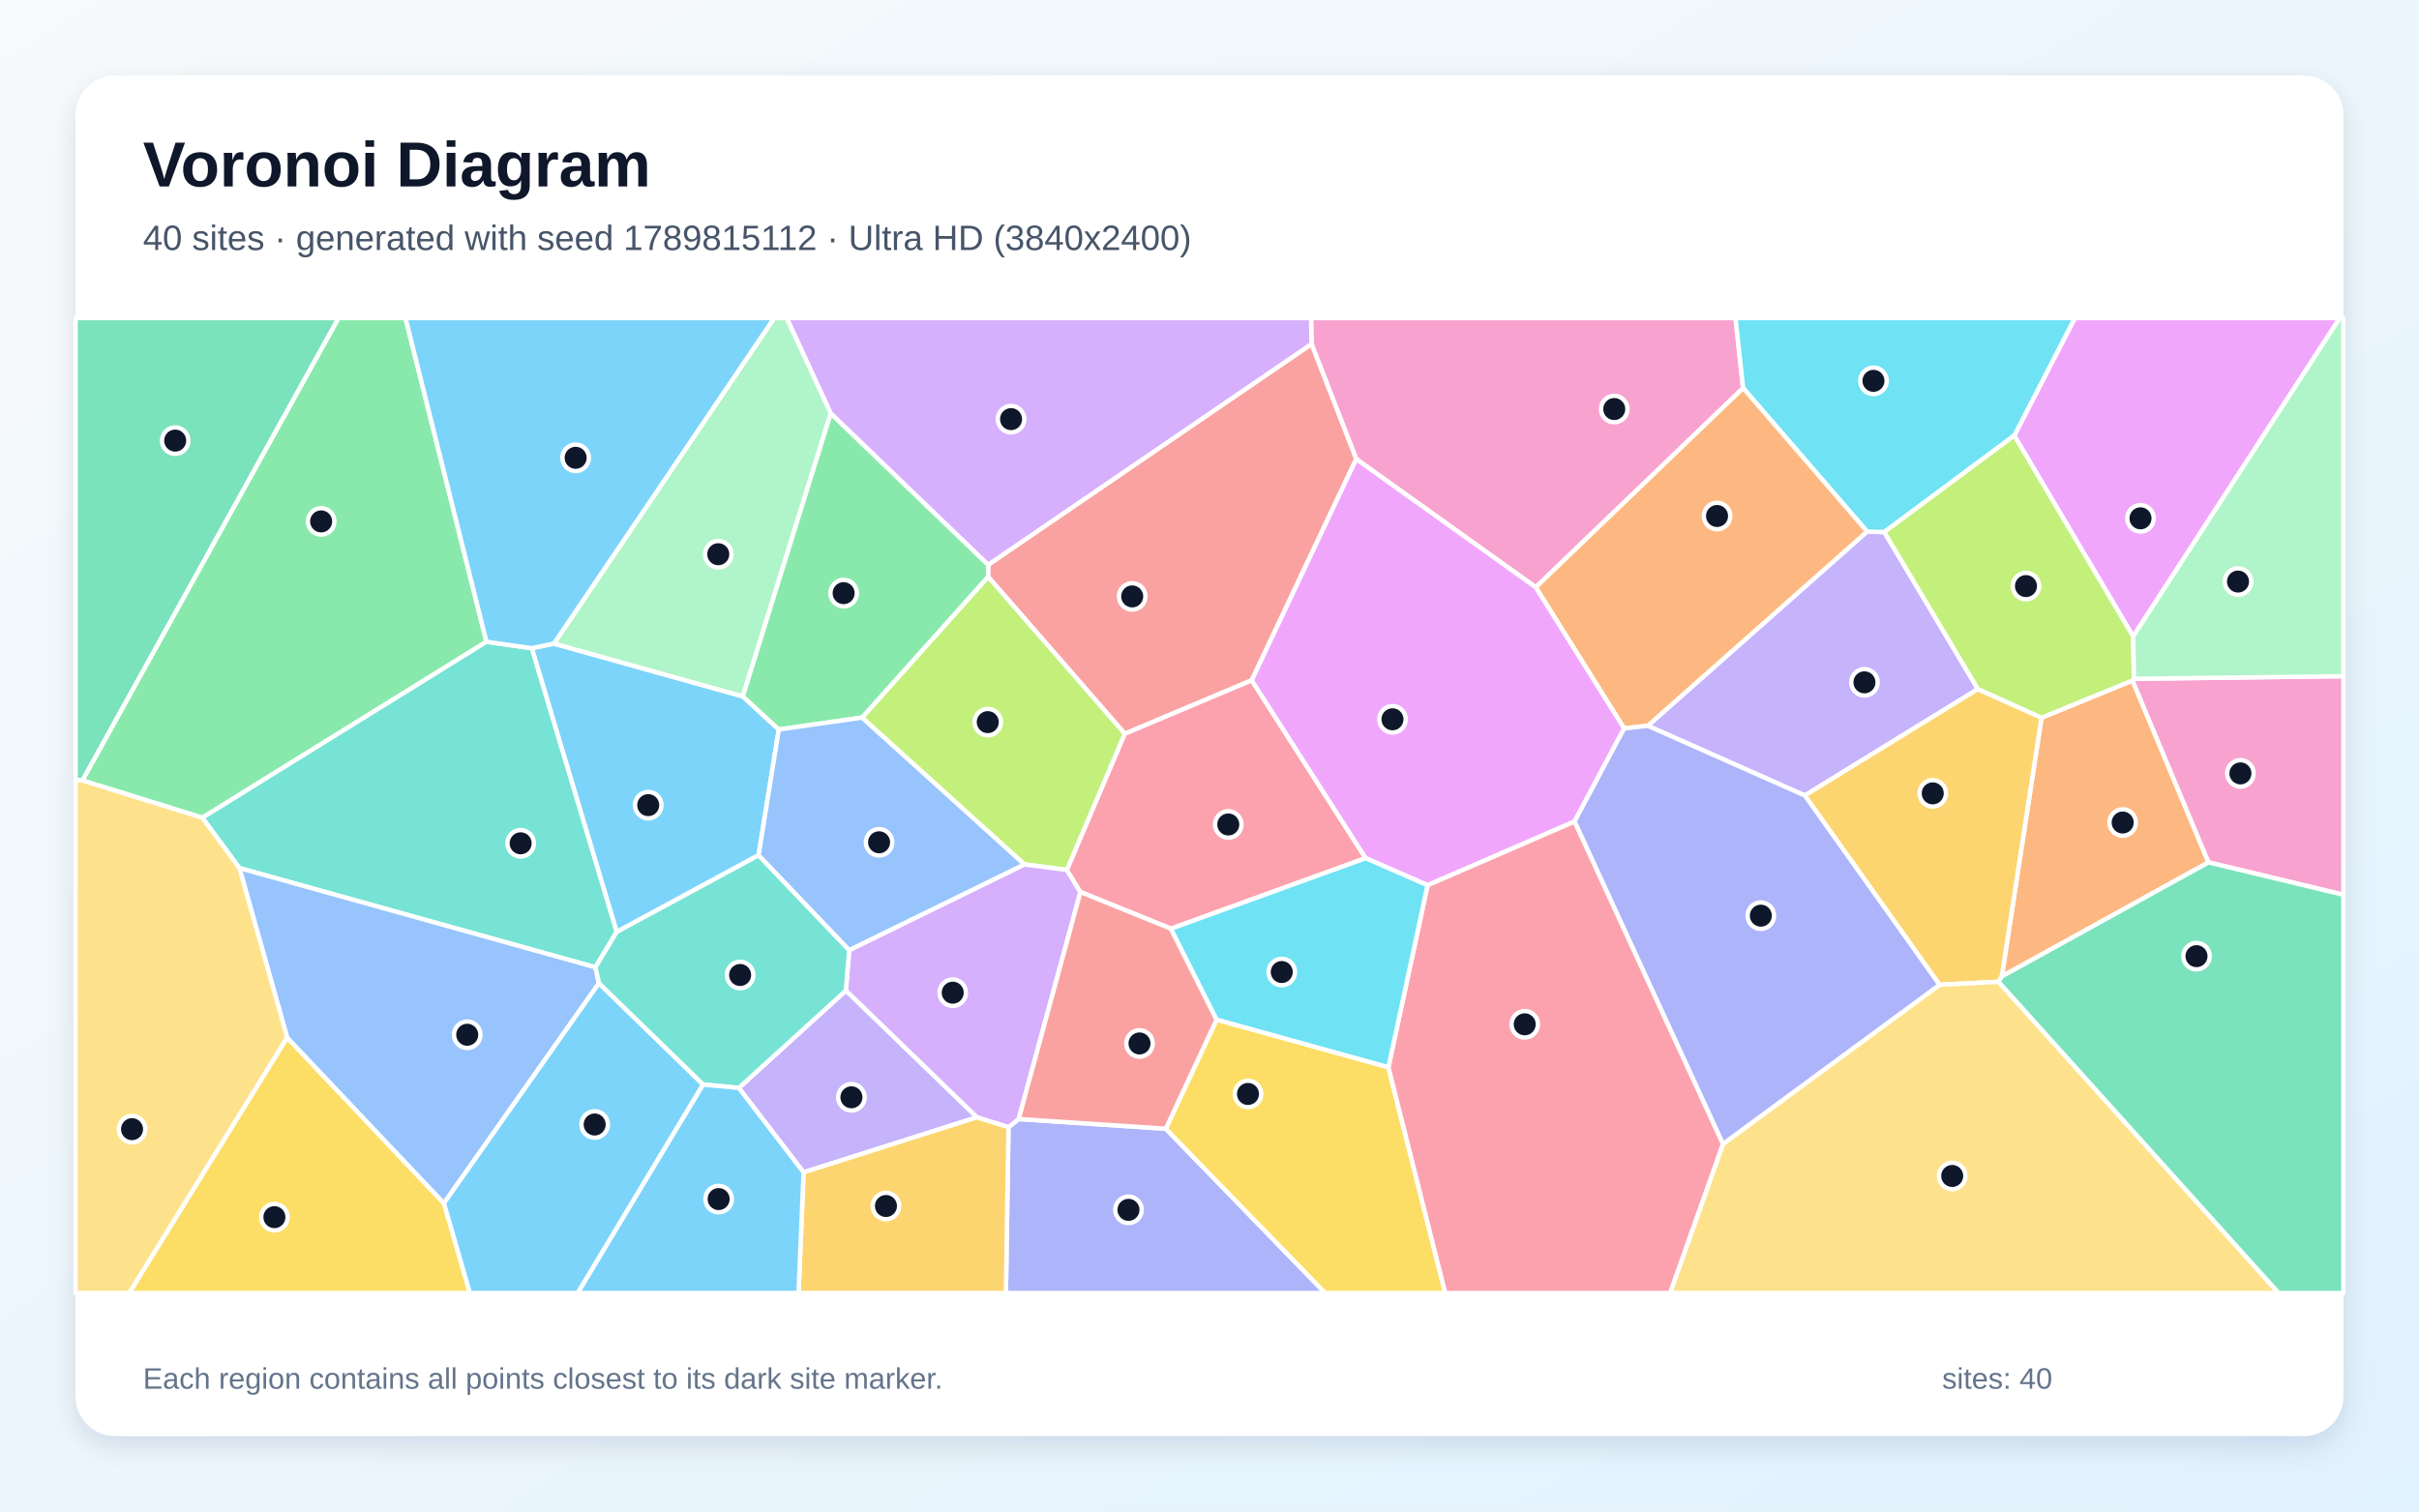
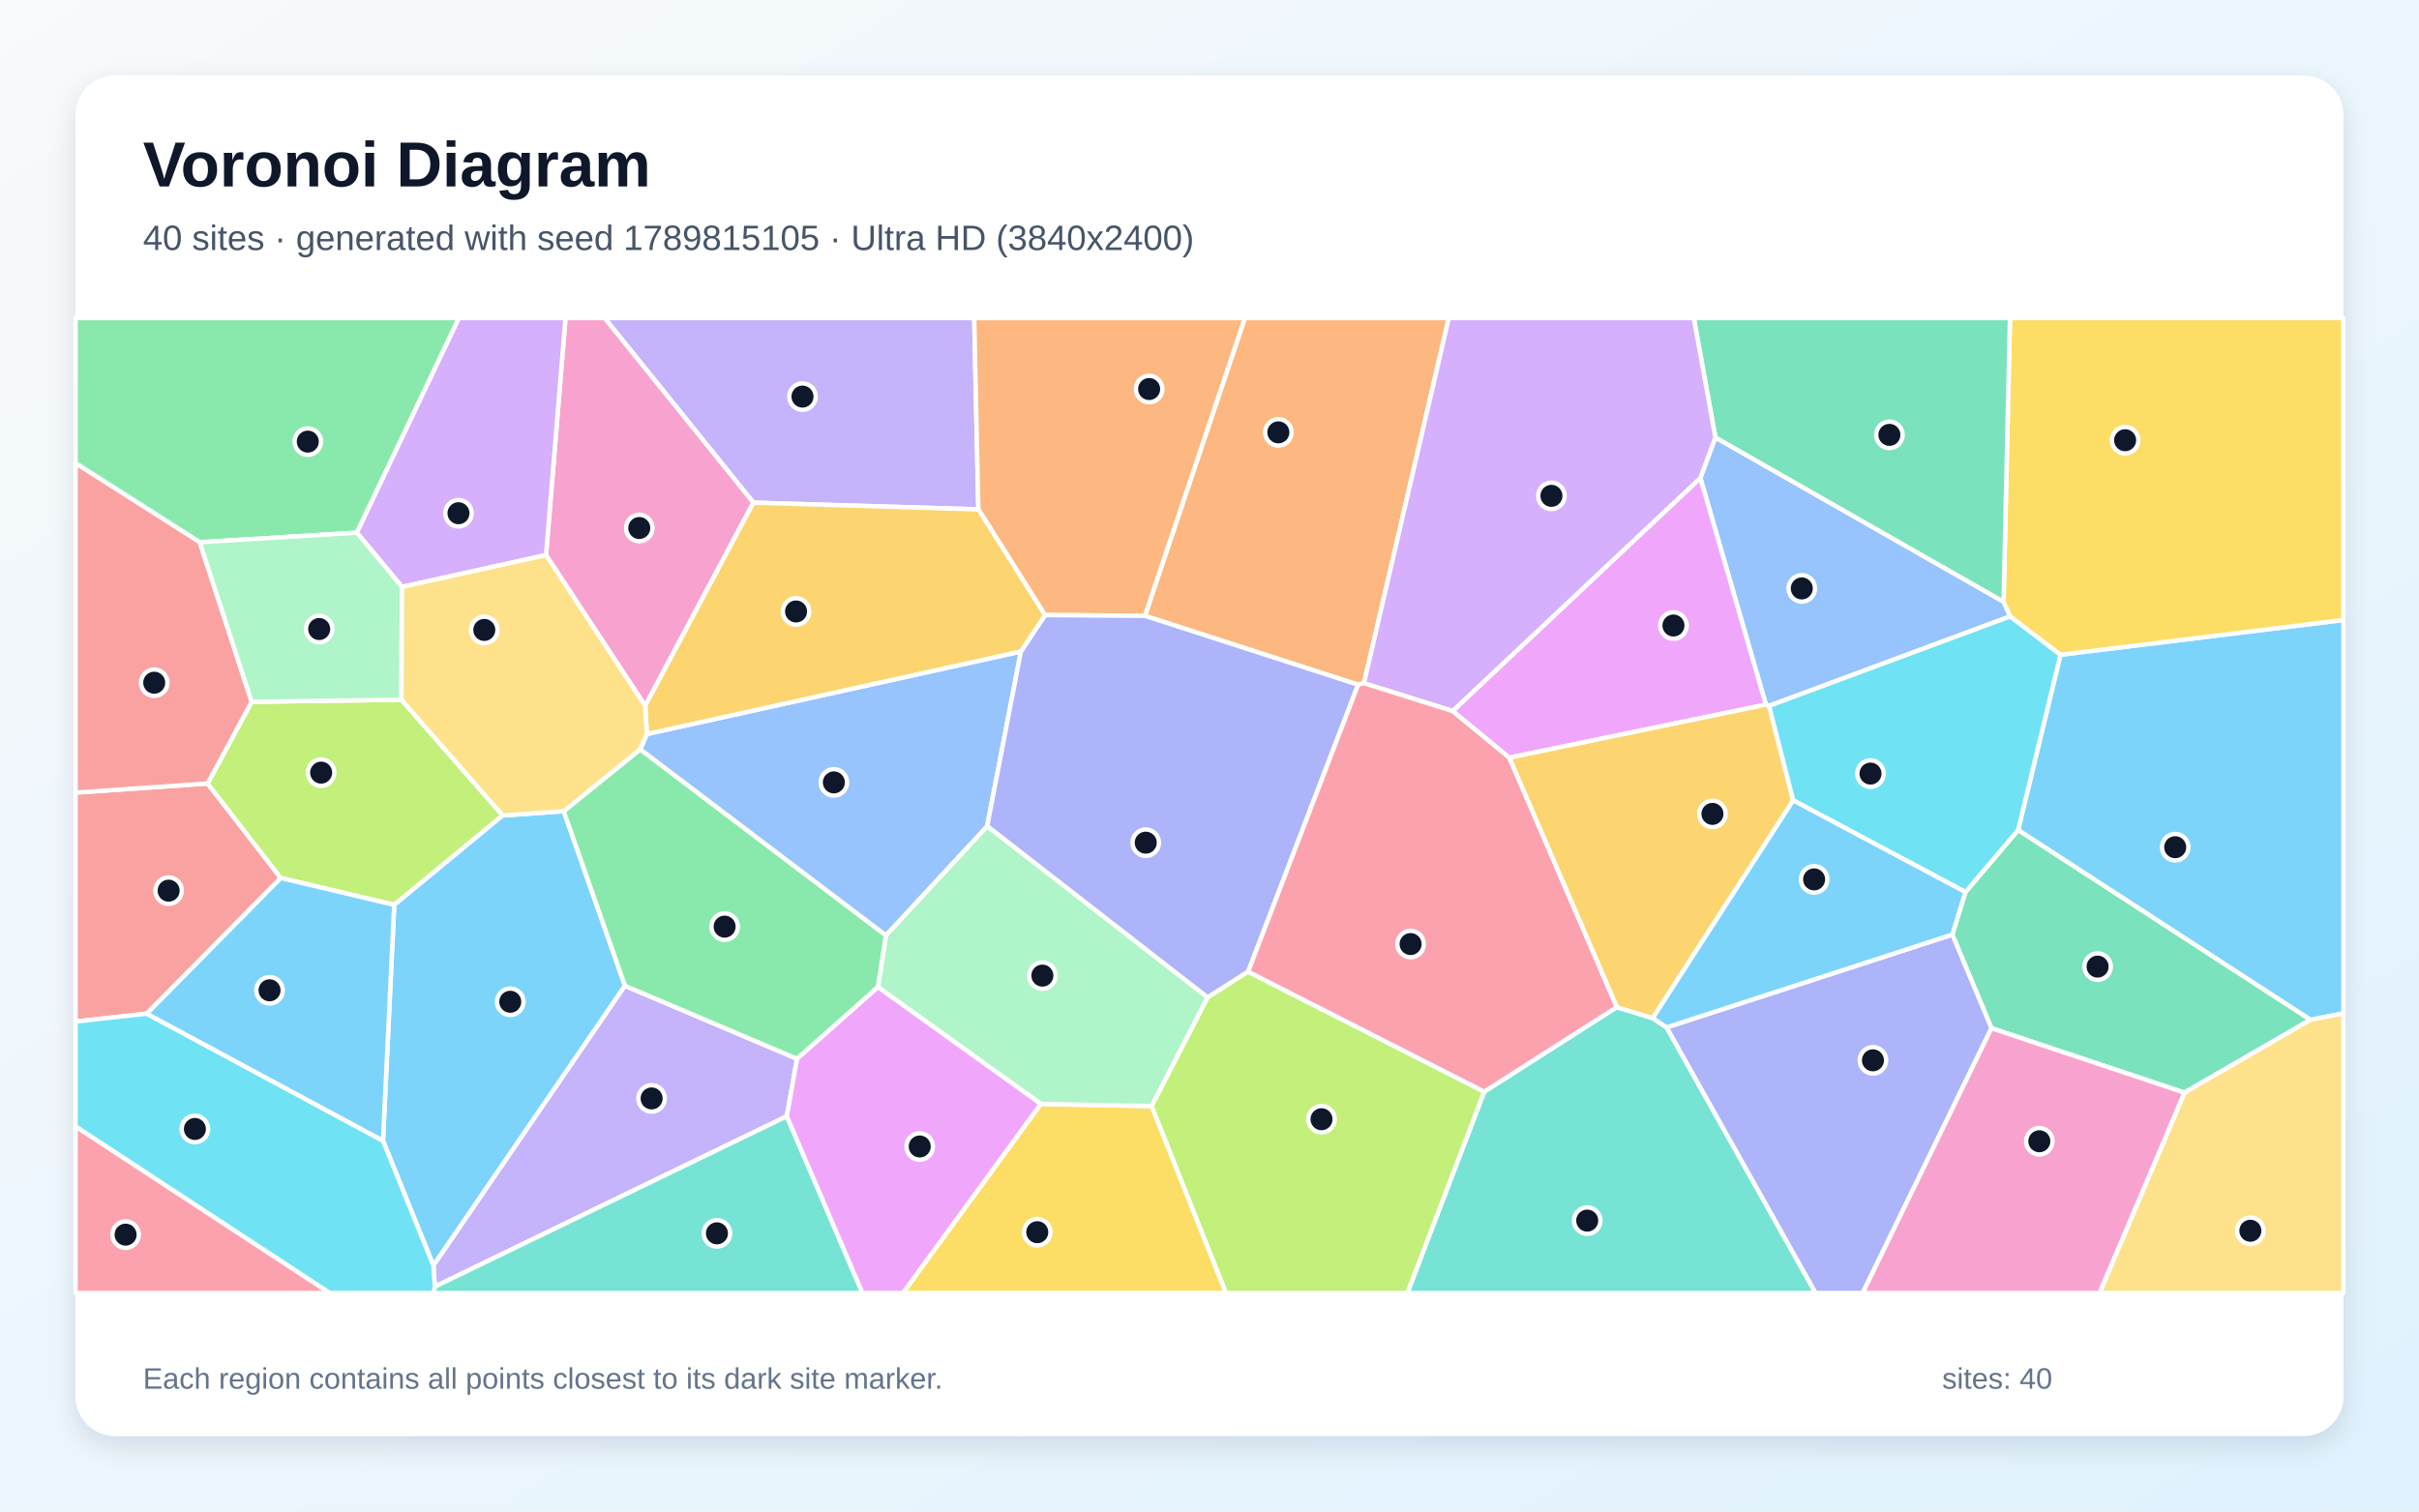
<svg xmlns="http://www.w3.org/2000/svg" width="3840" height="2400" viewBox="0 0 3840 2400" role="img" aria-labelledby="title description">
  <defs>
    <linearGradient id="background" x1="0" y1="0" x2="1" y2="1">
      <stop stop-color="#F8FAFC" />
      <stop offset="1" stop-color="#E0F2FE" />
    </linearGradient>
    <filter id="shadow" x="-5%" y="-5%" width="110%" height="110%">
      <feDropShadow dx="0" dy="15" stdDeviation="22" flood-color="#0F172A" flood-opacity=".12" />
    </filter>
  </defs>
  <rect width="3840" height="2400" fill="url(#background)" />
  <rect x="120" y="120" width="3600" height="2160" rx="63" fill="#FFFFFF" filter="url(#shadow)" />
  <g font-family="Arial, sans-serif">
    <text x="227" y="296" font-size="101" font-weight="700" fill="#0F172A">Voronoi Diagram</text>
-     <text x="227" y="397" font-size="56" fill="#475569">40 sites · generated with seed 1789815112 · Ultra HD (3840x2400)</text>
+     <text x="227" y="397" font-size="56" fill="#475569">40 sites · generated with seed 1789815105 · Ultra HD (3840x2400)</text>
  </g>
  <g stroke="#FFFFFF" stroke-width="7" stroke-linejoin="round">
-     <polygon points="879.3,1021.9 1179.2,1105.7 1236.3,1158.3 1204.2,1357.9 978.9,1479.8 844.1,1029.2" fill="#38BDF8" fill-opacity="0.65" />
-     <polygon points="3139.8,1094.1 2865.0,1263.1 2615.7,1152.4 2963.9,844.0 2991.2,844.8" fill="#A78BFA" fill-opacity="0.65" />
-     <polygon points="2767.1,616.2 2437.9,932.5 2152.9,728.9 2081.9,546.2 2081.2,505.0 2755.0,505.0" fill="#F472B6" fill-opacity="0.65" />
-     <polygon points="3385.2,1080.5 3505.8,1369.3 3177.7,1550.4 3240.8,1139.6" fill="#FB923C" fill-opacity="0.65" />
-     <polygon points="455.8,1647.4 704.7,1910.5 745.9,2053.0 205.0,2053.0" fill="#FACC15" fill-opacity="0.65" />
-     <polygon points="772.2,1019.0 321.2,1298.4 130.7,1239.2 537.2,505.0 643.7,505.0" fill="#4ADE80" fill-opacity="0.65" />
-     <polygon points="945.2,1535.9 380.0,1378.3 321.2,1298.4 772.2,1019.0 844.1,1029.2 978.9,1479.8" fill="#2DD4BF" fill-opacity="0.65" />
-     <polygon points="950.8,1561.1 704.7,1910.5 455.8,1647.4 380.0,1378.3 945.2,1535.9" fill="#60A5FA" fill-opacity="0.65" />
-     <polygon points="3386.2,1010.6 3197.5,691.6 3293.6,505.0 3714.2,505.0" fill="#E879F9" fill-opacity="0.65" />
-     <polygon points="130.7,1239.2 120.0,1238.5 120.0,505.0 537.2,505.0" fill="#34D399" fill-opacity="0.65" />
-     <polygon points="1987.0,1080.2 1785.6,1165.1 1568.5,915.8 1568.7,896.7 2081.9,546.2 2152.9,728.9" fill="#F87171" fill-opacity="0.65" />
-     <polygon points="1600.9,1789.8 1617.1,1776.8 1850.6,1792.2 2103.6,2053.0 1596.8,2053.0" fill="#818CF8" fill-opacity="0.65" />
-     <polygon points="3172.5,1558.9 3078.9,1563.7 2865.0,1263.1 3139.8,1094.1 3240.8,1139.6 3177.7,1550.4" fill="#FBBF24" fill-opacity="0.65" />
-     <polygon points="1693.7,1381.3 1626.1,1372.5 1368.4,1139.4 1568.5,915.8 1785.6,1165.1" fill="#A3E635" fill-opacity="0.65" />
-     <polygon points="1550.7,1774.1 1342.7,1572.9 1348.1,1508.6 1626.1,1372.5 1693.7,1381.3 1715.1,1416.3 1617.1,1776.8 1600.9,1789.8" fill="#C084FC" fill-opacity="0.65" />
-     <polygon points="2167.9,1362.6 1858.8,1474.6 1715.1,1416.3 1693.7,1381.3 1785.6,1165.1 1987.0,1080.2" fill="#FB7185" fill-opacity="0.65" />
-     <polygon points="3197.5,691.6 2991.2,844.8 2963.9,844.0 2767.1,616.2 2755.0,505.0 3293.6,505.0" fill="#22D3EE" fill-opacity="0.65" />
-     <polygon points="1318.8,656.2 1179.2,1105.7 879.3,1021.9 1228.9,505.0 1249.0,505.0" fill="#86EFAC" fill-opacity="0.65" />
-     <polygon points="2735.0,1816.5 3078.9,1563.7 3172.5,1558.9 3617.2,2053.0 2651.1,2053.0" fill="#FCD34D" fill-opacity="0.65" />
-     <polygon points="879.3,1021.9 844.1,1029.2 772.2,1019.0 643.7,505.0 1228.9,505.0" fill="#38BDF8" fill-opacity="0.65" />
-     <polygon points="704.7,1910.5 950.8,1561.1 1116.2,1722.0 917.2,2053.0 745.9,2053.0" fill="#38BDF8" fill-opacity="0.65" />
-     <polygon points="1275.6,1861.5 1172.8,1727.4 1342.7,1572.9 1550.7,1774.1" fill="#A78BFA" fill-opacity="0.65" />
-     <polygon points="3505.8,1369.3 3385.2,1080.5 3387.6,1077.8 3720.0,1073.6 3720.0,1420.7" fill="#F472B6" fill-opacity="0.65" />
-     <polygon points="2963.9,844.0 2615.7,1152.4 2578.2,1156.6 2437.9,932.5 2767.1,616.2" fill="#FB923C" fill-opacity="0.65" />
-     <polygon points="1850.6,1792.2 1931.3,1618.9 2204.0,1694.5 2294.2,2053.0 2103.6,2053.0" fill="#FACC15" fill-opacity="0.65" />
-     <polygon points="1568.7,896.7 1568.5,915.8 1368.4,1139.4 1236.3,1158.3 1179.2,1105.7 1318.8,656.2" fill="#4ADE80" fill-opacity="0.65" />
-     <polygon points="1172.8,1727.4 1116.2,1722.0 950.8,1561.1 945.2,1535.9 978.9,1479.8 1204.2,1357.9 1348.1,1508.6 1342.7,1572.9" fill="#2DD4BF" fill-opacity="0.65" />
-     <polygon points="1368.4,1139.4 1626.1,1372.5 1348.1,1508.6 1204.2,1357.9 1236.3,1158.3" fill="#60A5FA" fill-opacity="0.65" />
-     <polygon points="2499.4,1304.5 2266.2,1405.6 2167.9,1362.6 1987.0,1080.2 2152.9,728.9 2437.9,932.5 2578.2,1156.6" fill="#E879F9" fill-opacity="0.65" />
-     <polygon points="3172.5,1558.9 3177.7,1550.4 3505.8,1369.3 3720.0,1420.7 3720.0,2053.0 3617.2,2053.0" fill="#34D399" fill-opacity="0.65" />
-     <polygon points="1858.8,1474.6 1931.3,1618.9 1850.6,1792.2 1617.1,1776.8 1715.1,1416.3" fill="#F87171" fill-opacity="0.65" />
-     <polygon points="2735.0,1816.5 2499.4,1304.5 2578.2,1156.6 2615.7,1152.4 2865.0,1263.1 3078.9,1563.7" fill="#818CF8" fill-opacity="0.65" />
-     <polygon points="1275.6,1861.5 1550.7,1774.1 1600.9,1789.8 1596.8,2053.0 1267.7,2053.0" fill="#FBBF24" fill-opacity="0.65" />
-     <polygon points="3197.5,691.6 3386.2,1010.6 3387.6,1077.8 3385.2,1080.5 3240.8,1139.6 3139.8,1094.1 2991.2,844.8" fill="#A3E635" fill-opacity="0.65" />
-     <polygon points="2081.9,546.2 1568.7,896.7 1318.8,656.2 1249.0,505.0 2081.2,505.0" fill="#C084FC" fill-opacity="0.65" />
-     <polygon points="2204.0,1694.5 2266.2,1405.6 2499.4,1304.5 2735.0,1816.5 2651.1,2053.0 2294.2,2053.0" fill="#FB7185" fill-opacity="0.65" />
-     <polygon points="2204.0,1694.5 1931.3,1618.9 1858.8,1474.6 2167.9,1362.6 2266.2,1405.6" fill="#22D3EE" fill-opacity="0.65" />
-     <polygon points="3387.6,1077.8 3386.2,1010.6 3714.2,505.0 3720.0,505.0 3720.0,1073.6" fill="#86EFAC" fill-opacity="0.65" />
-     <polygon points="120.0,1238.5 130.7,1239.2 321.2,1298.4 380.0,1378.3 455.8,1647.4 205.0,2053.0 120.0,2053.0" fill="#FCD34D" fill-opacity="0.65" />
-     <polygon points="1116.2,1722.0 1172.8,1727.4 1275.6,1861.5 1267.7,2053.0 917.2,2053.0" fill="#38BDF8" fill-opacity="0.65" />
+     <polygon points="3667.6,1619.3 3203.6,1318.0 3270.9,1039.6 3720.0,984.4 3720.0,1609.0" fill="#38BDF8" fill-opacity="0.65" />
+     <polygon points="1553.1,808.8 1196.0,798.1 959.8,505.0 1546.5,505.0" fill="#A78BFA" fill-opacity="0.65" />
+     <polygon points="1024.2,1120.8 866.8,881.3 897.7,505.0 959.8,505.0 1196.0,798.1" fill="#F472B6" fill-opacity="0.65" />
+     <polygon points="2165.2,1084.8 2155.9,1087.2 1817.5,977.8 1976.1,505.0 2299.9,505.0" fill="#FB923C" fill-opacity="0.65" />
+     <polygon points="1652.2,1752.8 1828.3,1756.3 1946.2,2053.0 1433.3,2053.0" fill="#FACC15" fill-opacity="0.65" />
+     <polygon points="566.5,845.8 317.1,861.0 120.0,735.5 120.0,505.0 728.5,505.0" fill="#4ADE80" fill-opacity="0.65" />
+     <polygon points="2356.1,1733.4 2566.5,1599.1 2623.6,1616.6 2645.7,1631.3 2882.2,2053.0 2234.1,2053.0" fill="#2DD4BF" fill-opacity="0.65" />
+     <polygon points="2723.0,694.5 3180.5,955.4 3191.1,978.7 2808.3,1120.8 2803.2,1118.8 2699.2,758.9" fill="#60A5FA" fill-opacity="0.65" />
+     <polygon points="2395.8,1203.1 2305.9,1129.0 2699.2,758.9 2803.2,1118.8" fill="#E879F9" fill-opacity="0.65" />
+     <polygon points="3467.7,1734.9 3161.3,1632.6 3099.2,1483.9 3120.0,1416.4 3203.6,1318.0 3667.6,1619.3" fill="#34D399" fill-opacity="0.65" />
+     <polygon points="233.0,1609.5 120.0,1622.0 120.0,1258.5 329.6,1244.0 445.7,1394.1" fill="#F87171" fill-opacity="0.65" />
+     <polygon points="2645.7,1631.3 3099.2,1483.9 3161.3,1632.6 2956.9,2053.0 2882.2,2053.0" fill="#818CF8" fill-opacity="0.65" />
+     <polygon points="2846.6,1270.8 2623.6,1616.6 2566.5,1599.1 2395.8,1203.1 2803.2,1118.8 2808.3,1120.8" fill="#FBBF24" fill-opacity="0.65" />
+     <polygon points="798.0,1294.8 625.8,1436.8 445.7,1394.1 329.6,1244.0 399.5,1114.3 637.2,1111.0" fill="#A3E635" fill-opacity="0.65" />
+     <polygon points="638.1,931.9 566.5,845.8 728.5,505.0 897.7,505.0 866.8,881.3" fill="#C084FC" fill-opacity="0.65" />
+     <polygon points="120.0,1788.4 523.6,2053.0 120.0,2053.0" fill="#FB7185" fill-opacity="0.65" />
+     <polygon points="3120.0,1416.4 2846.6,1270.8 2808.3,1120.8 3191.1,978.7 3270.9,1039.6 3203.6,1318.0" fill="#22D3EE" fill-opacity="0.65" />
+     <polygon points="1917.1,1583.7 1828.3,1756.3 1652.2,1752.8 1393.7,1567.3 1406.3,1485.1 1567.1,1311.6" fill="#86EFAC" fill-opacity="0.65" />
+     <polygon points="3467.7,1734.9 3667.6,1619.3 3720.0,1609.0 3720.0,2053.0 3332.8,2053.0" fill="#FCD34D" fill-opacity="0.65" />
+     <polygon points="894.9,1288.0 992.1,1565.2 688.0,2009.6 608.0,1811.3 625.8,1436.8 798.0,1294.8" fill="#38BDF8" fill-opacity="0.65" />
+     <polygon points="3120.0,1416.4 3099.2,1483.9 2645.7,1631.3 2623.6,1616.6 2846.6,1270.8" fill="#38BDF8" fill-opacity="0.65" />
+     <polygon points="688.0,2009.6 992.1,1565.2 1265.3,1681.2 1249.0,1772.4 690.3,2042.9" fill="#A78BFA" fill-opacity="0.65" />
+     <polygon points="3161.3,1632.6 3467.7,1734.9 3332.8,2053.0 2956.9,2053.0" fill="#F472B6" fill-opacity="0.65" />
+     <polygon points="1817.5,977.8 1658.9,976.6 1553.1,808.8 1546.5,505.0 1976.1,505.0" fill="#FB923C" fill-opacity="0.65" />
+     <polygon points="3270.9,1039.6 3191.1,978.7 3180.5,955.4 3190.7,505.0 3720.0,505.0 3720.0,984.4" fill="#FACC15" fill-opacity="0.65" />
+     <polygon points="1265.3,1681.2 992.1,1565.2 894.9,1288.0 1016.3,1189.7 1406.3,1485.1 1393.7,1567.3" fill="#4ADE80" fill-opacity="0.65" />
+     <polygon points="690.3,2042.9 1249.0,1772.4 1369.1,2053.0 688.3,2053.0" fill="#2DD4BF" fill-opacity="0.65" />
+     <polygon points="1016.3,1189.7 1026.9,1165.5 1620.6,1034.4 1567.1,1311.6 1406.3,1485.1" fill="#60A5FA" fill-opacity="0.65" />
+     <polygon points="1249.0,1772.4 1265.3,1681.2 1393.7,1567.3 1652.2,1752.8 1433.3,2053.0 1369.1,2053.0" fill="#E879F9" fill-opacity="0.65" />
+     <polygon points="3180.5,955.4 2723.0,694.5 2688.8,505.0 3190.7,505.0" fill="#34D399" fill-opacity="0.65" />
+     <polygon points="399.5,1114.3 329.6,1244.0 120.0,1258.5 120.0,735.5 317.1,861.0" fill="#F87171" fill-opacity="0.65" />
+     <polygon points="1981.3,1542.9 1917.1,1583.7 1567.1,1311.6 1620.6,1034.4 1658.9,976.6 1817.5,977.8 2155.9,1087.2" fill="#818CF8" fill-opacity="0.65" />
+     <polygon points="1658.9,976.6 1620.6,1034.4 1026.9,1165.5 1024.2,1120.8 1196.0,798.1 1553.1,808.8" fill="#FBBF24" fill-opacity="0.65" />
+     <polygon points="1828.3,1756.3 1917.1,1583.7 1981.3,1542.9 2356.1,1733.4 2234.1,2053.0 1946.2,2053.0" fill="#A3E635" fill-opacity="0.65" />
+     <polygon points="2723.0,694.5 2699.2,758.9 2305.9,1129.0 2165.2,1084.8 2299.9,505.0 2688.8,505.0" fill="#C084FC" fill-opacity="0.65" />
+     <polygon points="2305.9,1129.0 2395.8,1203.1 2566.5,1599.1 2356.1,1733.4 1981.3,1542.9 2155.9,1087.2 2165.2,1084.8" fill="#FB7185" fill-opacity="0.65" />
+     <polygon points="120.0,1788.4 120.0,1622.0 233.0,1609.5 608.0,1811.3 688.0,2009.6 690.3,2042.9 688.3,2053.0 523.6,2053.0" fill="#22D3EE" fill-opacity="0.65" />
+     <polygon points="638.1,931.9 637.2,1111.0 399.5,1114.3 317.1,861.0 566.5,845.8" fill="#86EFAC" fill-opacity="0.65" />
+     <polygon points="1026.9,1165.5 1016.3,1189.7 894.9,1288.0 798.0,1294.8 637.2,1111.0 638.1,931.9 866.8,881.3 1024.2,1120.8" fill="#FCD34D" fill-opacity="0.65" />
+     <polygon points="608.0,1811.3 233.0,1609.5 445.7,1394.1 625.8,1436.8" fill="#38BDF8" fill-opacity="0.65" />
  </g>
  <g>
-     <circle cx="1029.0" cy="1278.4" r="21" fill="#0F172A" stroke="#FFFFFF" stroke-width="7" />
-     <circle cx="2959.7" cy="1083.4" r="21" fill="#0F172A" stroke="#FFFFFF" stroke-width="7" />
-     <circle cx="2562.5" cy="649.5" r="21" fill="#0F172A" stroke="#FFFFFF" stroke-width="7" />
-     <circle cx="3369.6" cy="1306.0" r="21" fill="#0F172A" stroke="#FFFFFF" stroke-width="7" />
-     <circle cx="435.6" cy="1932.6" r="21" fill="#0F172A" stroke="#FFFFFF" stroke-width="7" />
-     <circle cx="509.8" cy="827.9" r="21" fill="#0F172A" stroke="#FFFFFF" stroke-width="7" />
-     <circle cx="826.5" cy="1339.0" r="21" fill="#0F172A" stroke="#FFFFFF" stroke-width="7" />
-     <circle cx="741.7" cy="1643.0" r="21" fill="#0F172A" stroke="#FFFFFF" stroke-width="7" />
-     <circle cx="3397.9" cy="823.0" r="21" fill="#0F172A" stroke="#FFFFFF" stroke-width="7" />
-     <circle cx="278.1" cy="699.6" r="21" fill="#0F172A" stroke="#FFFFFF" stroke-width="7" />
-     <circle cx="1797.3" cy="947.0" r="21" fill="#0F172A" stroke="#FFFFFF" stroke-width="7" />
-     <circle cx="1791.4" cy="1921.0" r="21" fill="#0F172A" stroke="#FFFFFF" stroke-width="7" />
-     <circle cx="3068.1" cy="1259.7" r="21" fill="#0F172A" stroke="#FFFFFF" stroke-width="7" />
-     <circle cx="1568.0" cy="1146.6" r="21" fill="#0F172A" stroke="#FFFFFF" stroke-width="7" />
-     <circle cx="1512.4" cy="1576.2" r="21" fill="#0F172A" stroke="#FFFFFF" stroke-width="7" />
-     <circle cx="1949.8" cy="1309.1" r="21" fill="#0F172A" stroke="#FFFFFF" stroke-width="7" />
-     <circle cx="2974.0" cy="604.7" r="21" fill="#0F172A" stroke="#FFFFFF" stroke-width="7" />
-     <circle cx="1140.2" cy="880.0" r="21" fill="#0F172A" stroke="#FFFFFF" stroke-width="7" />
-     <circle cx="3099.0" cy="1867.2" r="21" fill="#0F172A" stroke="#FFFFFF" stroke-width="7" />
-     <circle cx="913.8" cy="726.9" r="21" fill="#0F172A" stroke="#FFFFFF" stroke-width="7" />
-     <circle cx="944.0" cy="1785.5" r="21" fill="#0F172A" stroke="#FFFFFF" stroke-width="7" />
-     <circle cx="1351.6" cy="1742.3" r="21" fill="#0F172A" stroke="#FFFFFF" stroke-width="7" />
-     <circle cx="3556.5" cy="1228.0" r="21" fill="#0F172A" stroke="#FFFFFF" stroke-width="7" />
-     <circle cx="2725.7" cy="819.3" r="21" fill="#0F172A" stroke="#FFFFFF" stroke-width="7" />
-     <circle cx="1981.1" cy="1737.0" r="21" fill="#0F172A" stroke="#FFFFFF" stroke-width="7" />
-     <circle cx="1339.2" cy="941.8" r="21" fill="#0F172A" stroke="#FFFFFF" stroke-width="7" />
-     <circle cx="1174.9" cy="1548.1" r="21" fill="#0F172A" stroke="#FFFFFF" stroke-width="7" />
-     <circle cx="1395.5" cy="1337.4" r="21" fill="#0F172A" stroke="#FFFFFF" stroke-width="7" />
-     <circle cx="2210.5" cy="1142.1" r="21" fill="#0F172A" stroke="#FFFFFF" stroke-width="7" />
-     <circle cx="3486.8" cy="1518.2" r="21" fill="#0F172A" stroke="#FFFFFF" stroke-width="7" />
-     <circle cx="1808.9" cy="1656.8" r="21" fill="#0F172A" stroke="#FFFFFF" stroke-width="7" />
-     <circle cx="2795.2" cy="1453.9" r="21" fill="#0F172A" stroke="#FFFFFF" stroke-width="7" />
-     <circle cx="1406.4" cy="1914.9" r="21" fill="#0F172A" stroke="#FFFFFF" stroke-width="7" />
-     <circle cx="3216.1" cy="930.6" r="21" fill="#0F172A" stroke="#FFFFFF" stroke-width="7" />
-     <circle cx="1605.0" cy="665.5" r="21" fill="#0F172A" stroke="#FFFFFF" stroke-width="7" />
-     <circle cx="2420.4" cy="1626.4" r="21" fill="#0F172A" stroke="#FFFFFF" stroke-width="7" />
-     <circle cx="2034.7" cy="1543.4" r="21" fill="#0F172A" stroke="#FFFFFF" stroke-width="7" />
-     <circle cx="3552.7" cy="923.4" r="21" fill="#0F172A" stroke="#FFFFFF" stroke-width="7" />
-     <circle cx="209.6" cy="1792.9" r="21" fill="#0F172A" stroke="#FFFFFF" stroke-width="7" />
-     <circle cx="1140.8" cy="1903.9" r="21" fill="#0F172A" stroke="#FFFFFF" stroke-width="7" />
+     <circle cx="3453.0" cy="1345.2" r="21" fill="#0F172A" stroke="#FFFFFF" stroke-width="7" />
+     <circle cx="1273.9" cy="629.7" r="21" fill="#0F172A" stroke="#FFFFFF" stroke-width="7" />
+     <circle cx="1014.8" cy="838.4" r="21" fill="#0F172A" stroke="#FFFFFF" stroke-width="7" />
+     <circle cx="2029.3" cy="686.5" r="21" fill="#0F172A" stroke="#FFFFFF" stroke-width="7" />
+     <circle cx="1646.6" cy="1956.5" r="21" fill="#0F172A" stroke="#FFFFFF" stroke-width="7" />
+     <circle cx="488.6" cy="701.2" r="21" fill="#0F172A" stroke="#FFFFFF" stroke-width="7" />
+     <circle cx="2519.6" cy="1938.1" r="21" fill="#0F172A" stroke="#FFFFFF" stroke-width="7" />
+     <circle cx="2860.2" cy="934.3" r="21" fill="#0F172A" stroke="#FFFFFF" stroke-width="7" />
+     <circle cx="2656.5" cy="993.2" r="21" fill="#0F172A" stroke="#FFFFFF" stroke-width="7" />
+     <circle cx="3329.8" cy="1534.8" r="21" fill="#0F172A" stroke="#FFFFFF" stroke-width="7" />
+     <circle cx="267.7" cy="1414.2" r="21" fill="#0F172A" stroke="#FFFFFF" stroke-width="7" />
+     <circle cx="2973.2" cy="1683.6" r="21" fill="#0F172A" stroke="#FFFFFF" stroke-width="7" />
+     <circle cx="2718.4" cy="1292.3" r="21" fill="#0F172A" stroke="#FFFFFF" stroke-width="7" />
+     <circle cx="509.8" cy="1226.8" r="21" fill="#0F172A" stroke="#FFFFFF" stroke-width="7" />
+     <circle cx="727.8" cy="814.9" r="21" fill="#0F172A" stroke="#FFFFFF" stroke-width="7" />
+     <circle cx="199.4" cy="1960.4" r="21" fill="#0F172A" stroke="#FFFFFF" stroke-width="7" />
+     <circle cx="2969.3" cy="1228.3" r="21" fill="#0F172A" stroke="#FFFFFF" stroke-width="7" />
+     <circle cx="1654.7" cy="1549.1" r="21" fill="#0F172A" stroke="#FFFFFF" stroke-width="7" />
+     <circle cx="3572.3" cy="1954.2" r="21" fill="#0F172A" stroke="#FFFFFF" stroke-width="7" />
+     <circle cx="810.0" cy="1590.6" r="21" fill="#0F172A" stroke="#FFFFFF" stroke-width="7" />
+     <circle cx="2879.8" cy="1396.3" r="21" fill="#0F172A" stroke="#FFFFFF" stroke-width="7" />
+     <circle cx="1034.4" cy="1744.1" r="21" fill="#0F172A" stroke="#FFFFFF" stroke-width="7" />
+     <circle cx="3237.3" cy="1812.1" r="21" fill="#0F172A" stroke="#FFFFFF" stroke-width="7" />
+     <circle cx="1824.2" cy="617.7" r="21" fill="#0F172A" stroke="#FFFFFF" stroke-width="7" />
+     <circle cx="3373.5" cy="699.0" r="21" fill="#0F172A" stroke="#FFFFFF" stroke-width="7" />
+     <circle cx="1150.3" cy="1471.3" r="21" fill="#0F172A" stroke="#FFFFFF" stroke-width="7" />
+     <circle cx="1138.1" cy="1958.3" r="21" fill="#0F172A" stroke="#FFFFFF" stroke-width="7" />
+     <circle cx="1323.7" cy="1242.3" r="21" fill="#0F172A" stroke="#FFFFFF" stroke-width="7" />
+     <circle cx="1460.0" cy="1820.4" r="21" fill="#0F172A" stroke="#FFFFFF" stroke-width="7" />
+     <circle cx="2999.3" cy="690.5" r="21" fill="#0F172A" stroke="#FFFFFF" stroke-width="7" />
+     <circle cx="244.8" cy="1084.0" r="21" fill="#0F172A" stroke="#FFFFFF" stroke-width="7" />
+     <circle cx="1818.8" cy="1338.0" r="21" fill="#0F172A" stroke="#FFFFFF" stroke-width="7" />
+     <circle cx="1263.7" cy="970.9" r="21" fill="#0F172A" stroke="#FFFFFF" stroke-width="7" />
+     <circle cx="2097.8" cy="1777.1" r="21" fill="#0F172A" stroke="#FFFFFF" stroke-width="7" />
+     <circle cx="2462.8" cy="787.3" r="21" fill="#0F172A" stroke="#FFFFFF" stroke-width="7" />
+     <circle cx="2239.2" cy="1499.0" r="21" fill="#0F172A" stroke="#FFFFFF" stroke-width="7" />
+     <circle cx="309.4" cy="1792.6" r="21" fill="#0F172A" stroke="#FFFFFF" stroke-width="7" />
+     <circle cx="506.7" cy="998.8" r="21" fill="#0F172A" stroke="#FFFFFF" stroke-width="7" />
+     <circle cx="768.8" cy="1000.2" r="21" fill="#0F172A" stroke="#FFFFFF" stroke-width="7" />
+     <circle cx="427.9" cy="1572.4" r="21" fill="#0F172A" stroke="#FFFFFF" stroke-width="7" />
  </g>
  <g font-family="Arial, sans-serif" font-size="47" fill="#64748B">
    <text x="227" y="2205">Each region contains all points closest to its dark site marker.</text>
    <text x="3083" y="2205">sites: 40</text>
  </g>
</svg>
